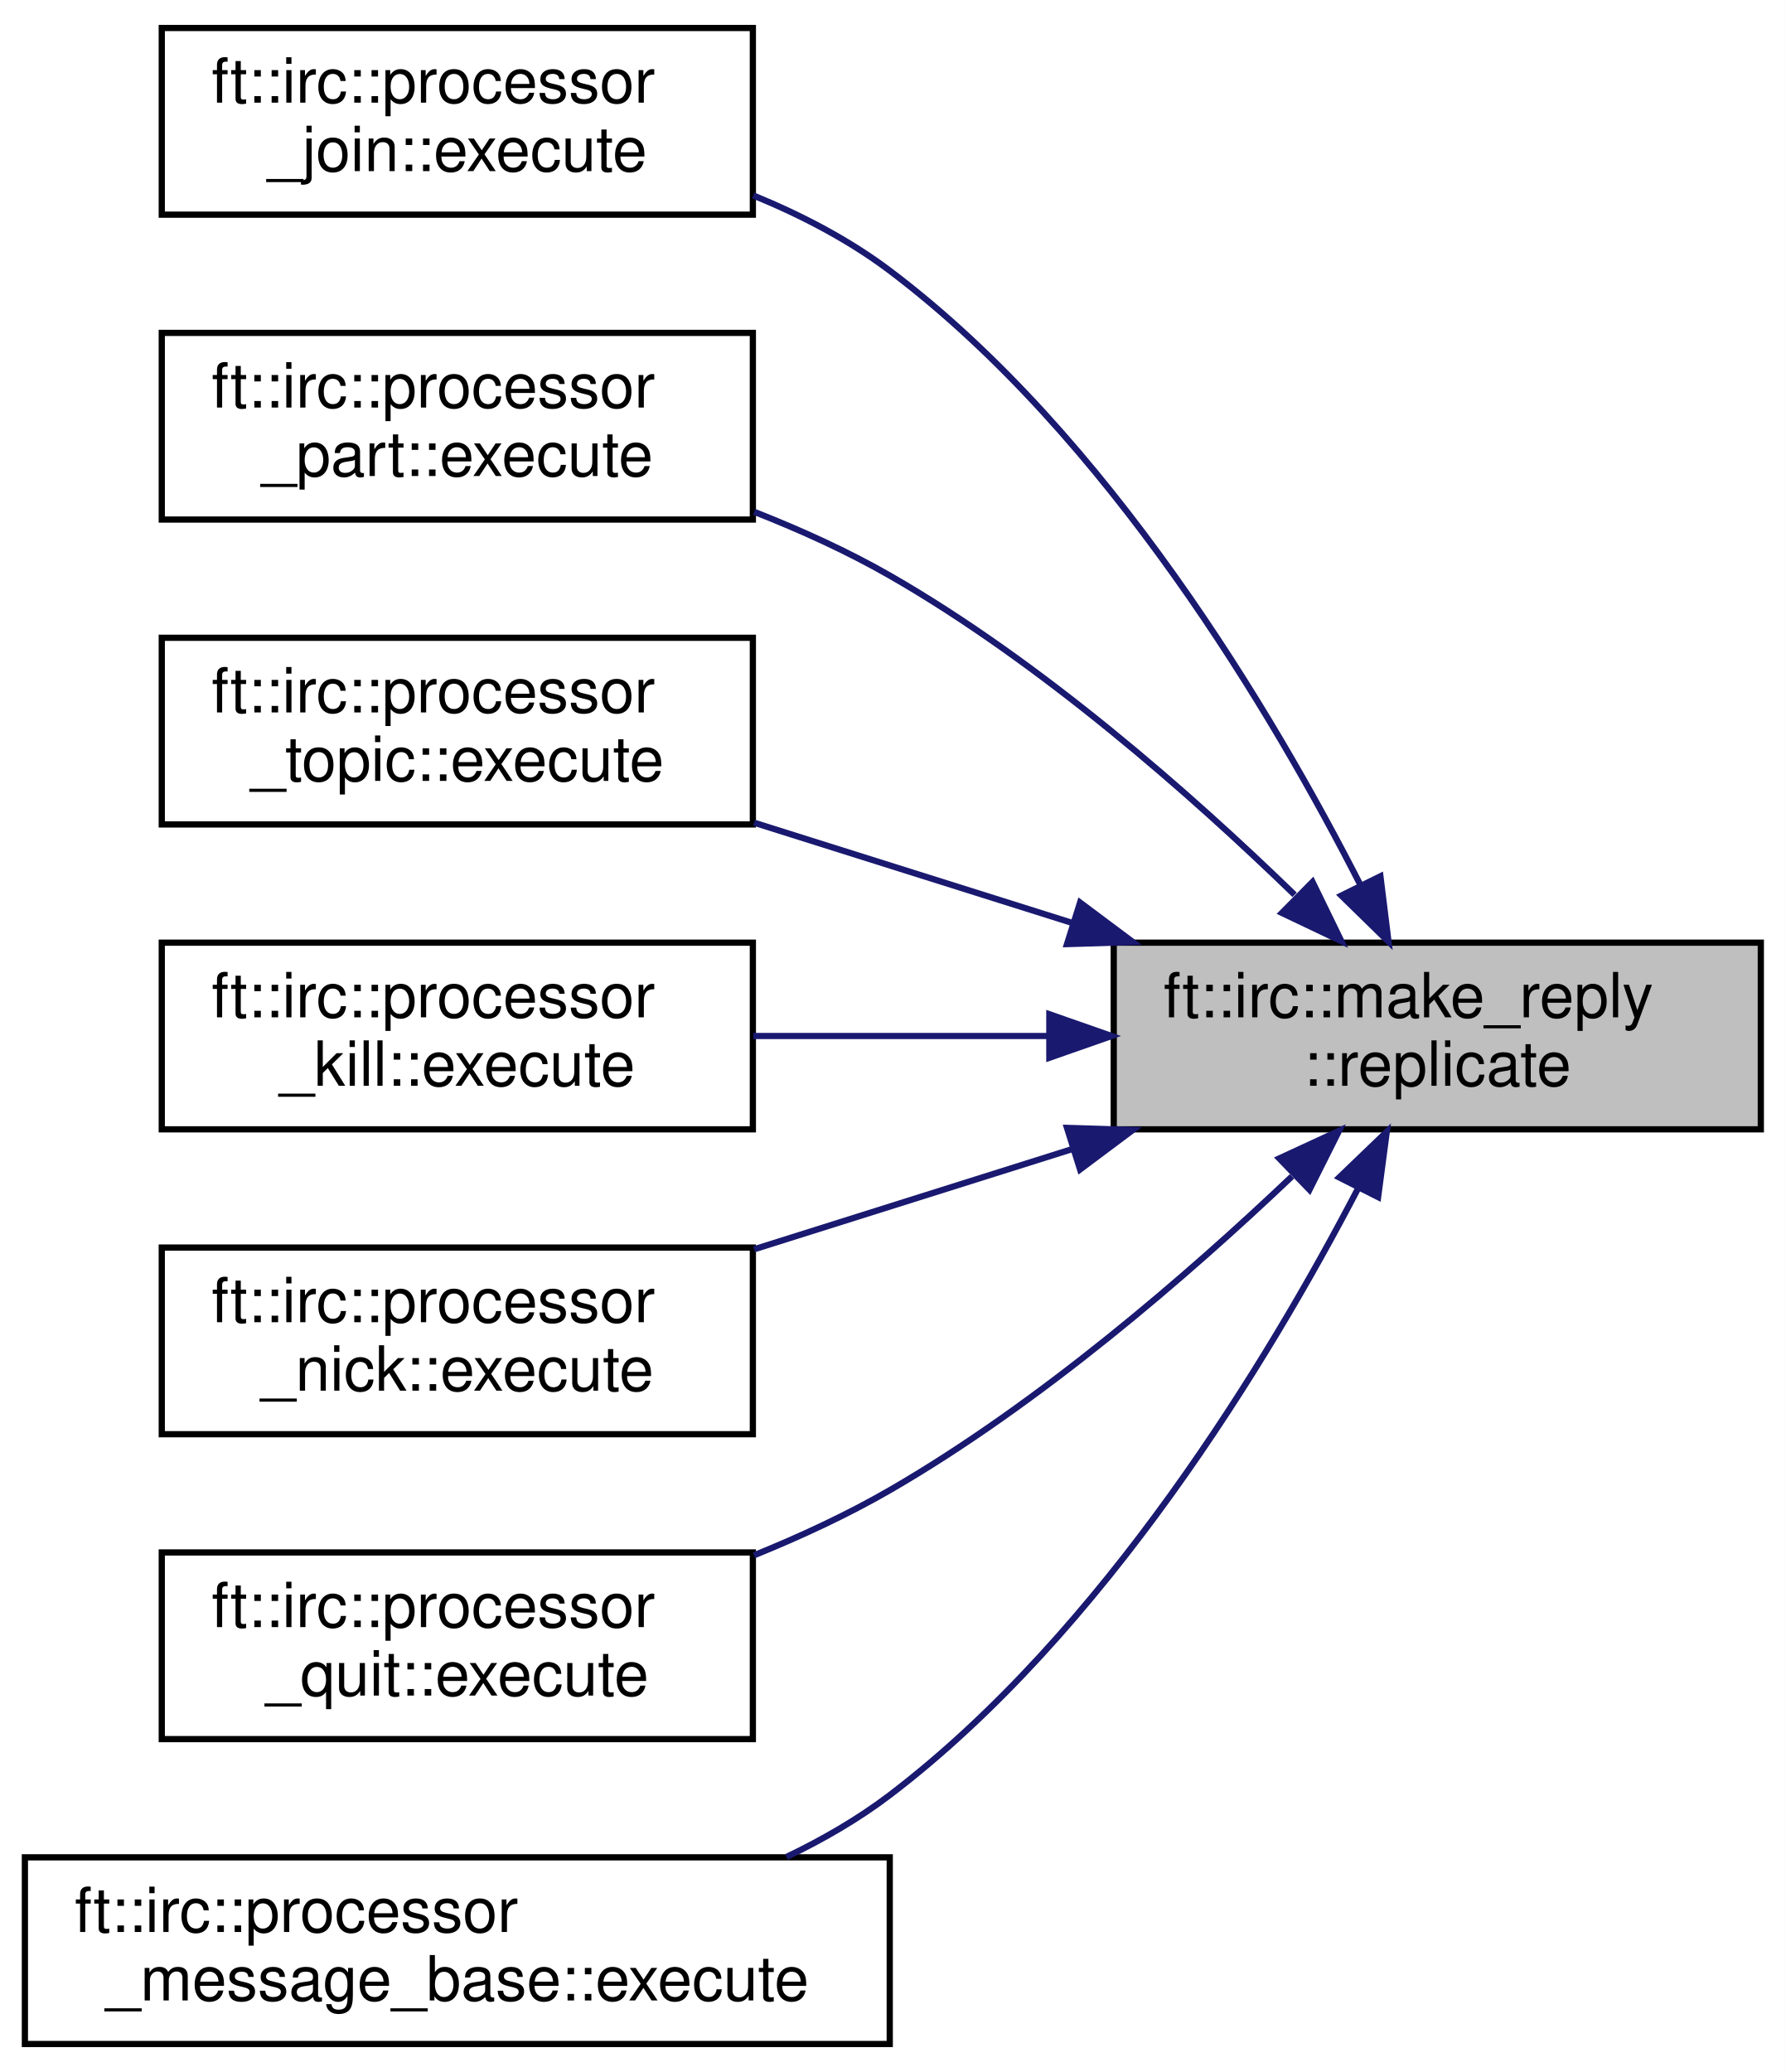
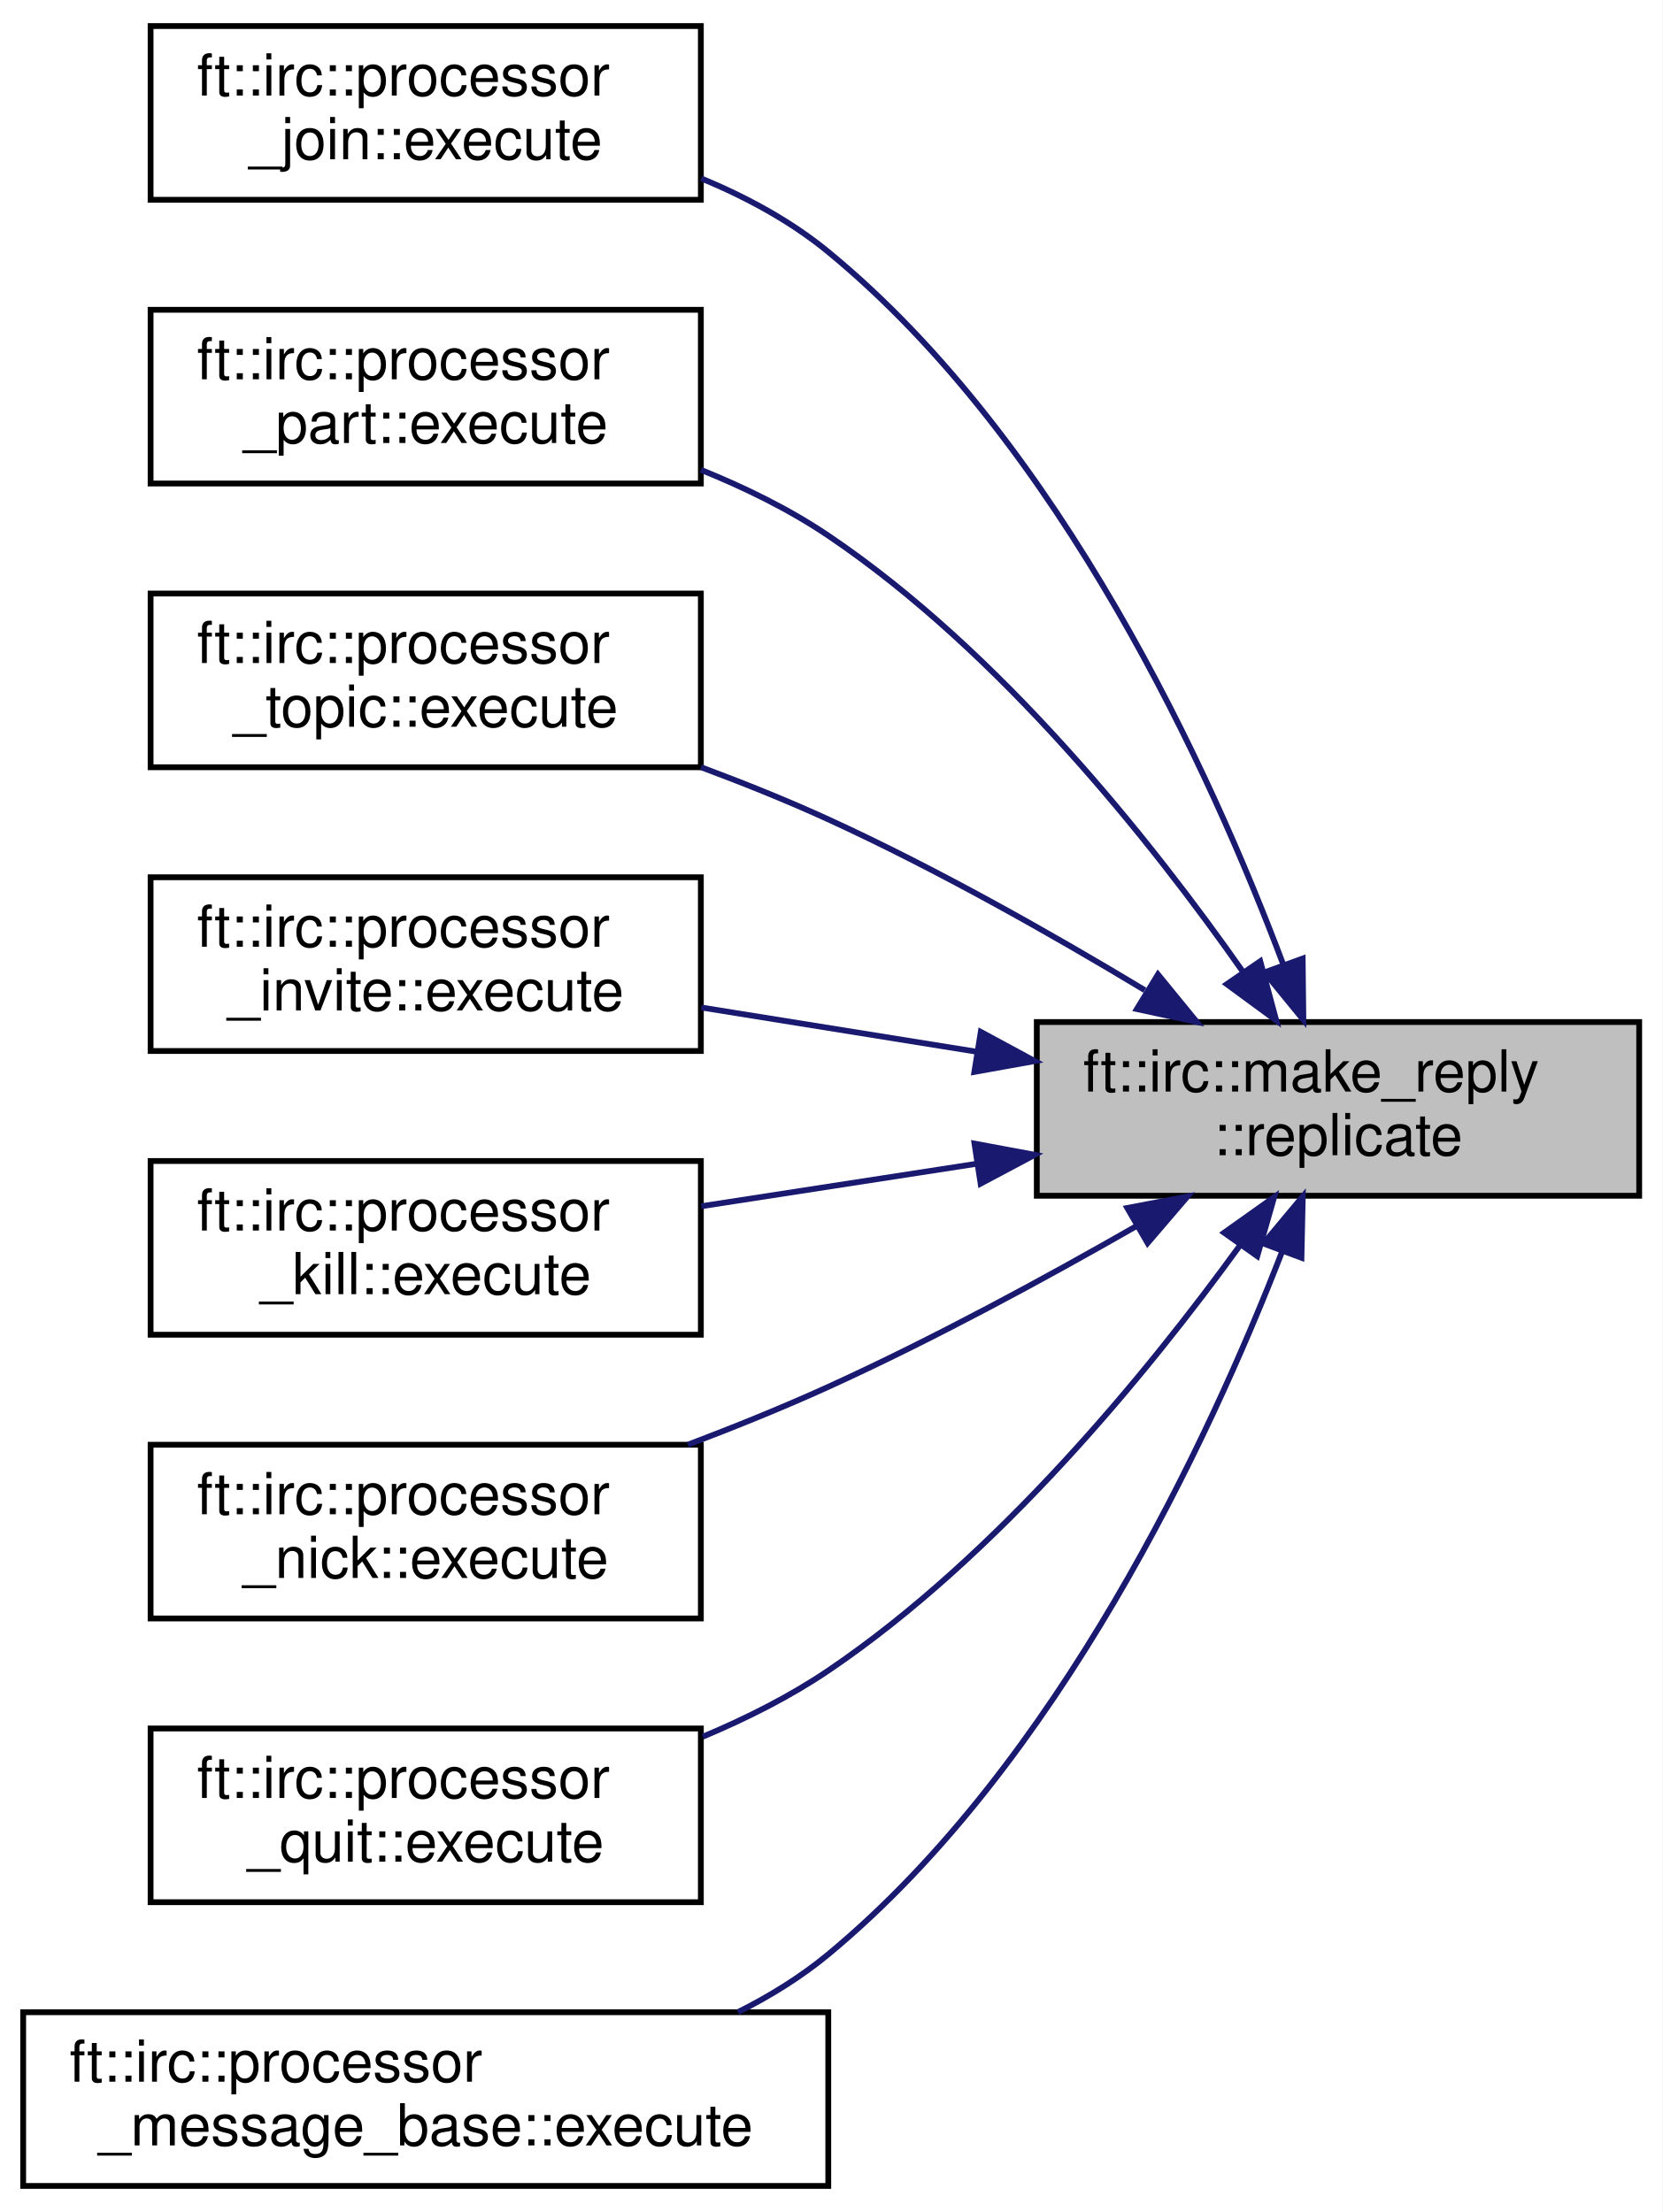
- <svg xmlns="http://www.w3.org/2000/svg" xmlns:xlink="http://www.w3.org/1999/xlink" width="287pt" height="333pt" viewBox="0.00 0.00 287.00 333.00">
-   <g id="graph0" class="graph" transform="scale(1 1) rotate(0) translate(4 329)">
-     <polygon fill="white" stroke="transparent" points="-4,4 -4,-329 283,-329 283,4 -4,4" />
+ <svg xmlns="http://www.w3.org/2000/svg" xmlns:xlink="http://www.w3.org/1999/xlink" width="287pt" height="382pt" viewBox="0.00 0.00 287.00 382.00">
+   <g id="graph0" class="graph" transform="scale(1 1) rotate(0) translate(4 378)">
+     <polygon fill="white" stroke="transparent" points="-4,4 -4,-378 283,-378 283,4 -4,4" />
    <g id="node1" class="node">
      <g id="a_node1">
        <a xlink:title=" ">
-           <polygon fill="#bfbfbf" stroke="black" points="175,-147.5 175,-177.5 279,-177.5 279,-147.5 175,-147.5" />
-           <text text-anchor="start" x="183" y="-165.5" font-family="Helvetica,sans-Serif" font-size="10.00">ft::irc::make_reply</text>
-           <text text-anchor="middle" x="227" y="-154.5" font-family="Helvetica,sans-Serif" font-size="10.00">::replicate</text>
+           <polygon fill="#bfbfbf" stroke="black" points="175,-171.5 175,-201.5 279,-201.5 279,-171.5 175,-171.5" />
+           <text text-anchor="start" x="183" y="-189.5" font-family="Helvetica,sans-Serif" font-size="10.00">ft::irc::make_reply</text>
+           <text text-anchor="middle" x="227" y="-178.5" font-family="Helvetica,sans-Serif" font-size="10.00">::replicate</text>
        </a>
      </g>
    </g>
    <g id="node2" class="node">
      <g id="a_node2">
        <a xlink:href="classft_1_1irc_1_1processor__join.html#a7005b0403c1e6e10aa6f6f05339df357" target="_top" xlink:title=" ">
-           <polygon fill="white" stroke="black" points="22,-294.5 22,-324.5 117,-324.5 117,-294.5 22,-294.5" />
-           <text text-anchor="start" x="30" y="-312.5" font-family="Helvetica,sans-Serif" font-size="10.00">ft::irc::processor</text>
-           <text text-anchor="middle" x="69.5" y="-301.5" font-family="Helvetica,sans-Serif" font-size="10.00">_join::execute</text>
+           <polygon fill="white" stroke="black" points="22,-343.5 22,-373.5 117,-373.5 117,-343.5 22,-343.5" />
+           <text text-anchor="start" x="30" y="-361.5" font-family="Helvetica,sans-Serif" font-size="10.00">ft::irc::processor</text>
+           <text text-anchor="middle" x="69.5" y="-350.5" font-family="Helvetica,sans-Serif" font-size="10.00">_join::execute</text>
        </a>
      </g>
    </g>
    <g id="edge1" class="edge">
-       <path fill="none" stroke="midnightblue" d="M214.71,-186.65C200.64,-214.25 174.12,-259.02 139,-285.5 132.46,-290.43 124.83,-294.41 117.07,-297.59" />
-       <polygon fill="midnightblue" stroke="midnightblue" points="217.86,-188.17 219.16,-177.66 211.58,-185.07 217.86,-188.17" />
+       <path fill="none" stroke="midnightblue" d="M217.49,-211.59C205.17,-244.34 179.3,-301.36 139,-334.5 132.58,-339.78 124.91,-343.94 117.07,-347.19" />
+       <polygon fill="midnightblue" stroke="midnightblue" points="220.9,-212.47 221.02,-201.88 214.32,-210.08 220.9,-212.47" />
    </g>
    <g id="node3" class="node">
      <g id="a_node3">
        <a xlink:href="classft_1_1irc_1_1processor__part.html#a4075107cb360cd04c0a11a9904104ad0" target="_top" xlink:title=" ">
-           <polygon fill="white" stroke="black" points="22,-245.5 22,-275.5 117,-275.5 117,-245.5 22,-245.5" />
-           <text text-anchor="start" x="30" y="-263.5" font-family="Helvetica,sans-Serif" font-size="10.00">ft::irc::processor</text>
-           <text text-anchor="middle" x="69.5" y="-252.5" font-family="Helvetica,sans-Serif" font-size="10.00">_part::execute</text>
+           <polygon fill="white" stroke="black" points="22,-294.5 22,-324.5 117,-324.5 117,-294.5 22,-294.5" />
+           <text text-anchor="start" x="30" y="-312.5" font-family="Helvetica,sans-Serif" font-size="10.00">ft::irc::processor</text>
+           <text text-anchor="middle" x="69.5" y="-301.5" font-family="Helvetica,sans-Serif" font-size="10.00">_part::execute</text>
        </a>
      </g>
    </g>
    <g id="edge2" class="edge">
-       <path fill="none" stroke="midnightblue" d="M204.07,-185.19C187.45,-201.31 163.39,-222.51 139,-236.5 132.22,-240.39 124.71,-243.8 117.22,-246.74" />
-       <polygon fill="midnightblue" stroke="midnightblue" points="206.95,-187.26 211.59,-177.73 202.03,-182.28 206.95,-187.26" />
+       <path fill="none" stroke="midnightblue" d="M210.49,-210.32C194.86,-232.59 168.84,-265.37 139,-285.5 132.31,-290.01 124.69,-293.76 117.01,-296.86" />
+       <polygon fill="midnightblue" stroke="midnightblue" points="213.58,-212 216.34,-201.77 207.8,-208.04 213.58,-212" />
    </g>
    <g id="node4" class="node">
      <g id="a_node4">
        <a xlink:href="classft_1_1irc_1_1processor__topic.html#ae4eec2a7267b66791a72bbab1d4842c0" target="_top" xlink:title=" ">
-           <polygon fill="white" stroke="black" points="22,-196.5 22,-226.5 117,-226.5 117,-196.5 22,-196.5" />
-           <text text-anchor="start" x="30" y="-214.5" font-family="Helvetica,sans-Serif" font-size="10.00">ft::irc::processor</text>
-           <text text-anchor="middle" x="69.5" y="-203.5" font-family="Helvetica,sans-Serif" font-size="10.00">_topic::execute</text>
+           <polygon fill="white" stroke="black" points="22,-245.5 22,-275.5 117,-275.5 117,-245.5 22,-245.5" />
+           <text text-anchor="start" x="30" y="-263.5" font-family="Helvetica,sans-Serif" font-size="10.00">ft::irc::processor</text>
+           <text text-anchor="middle" x="69.5" y="-252.5" font-family="Helvetica,sans-Serif" font-size="10.00">_topic::execute</text>
        </a>
      </g>
    </g>
    <g id="edge3" class="edge">
-       <path fill="none" stroke="midnightblue" d="M168.34,-180.67C151.48,-185.98 133.28,-191.72 117.2,-196.78" />
-       <polygon fill="midnightblue" stroke="midnightblue" points="169.59,-183.95 178.08,-177.6 167.49,-177.27 169.59,-183.95" />
+       <path fill="none" stroke="midnightblue" d="M193.65,-207C177.59,-216.68 157.67,-227.95 139,-236.5 132.01,-239.7 124.46,-242.74 117.02,-245.51" />
+       <polygon fill="midnightblue" stroke="midnightblue" points="195.92,-209.72 202.63,-201.51 192.27,-203.74 195.92,-209.72" />
    </g>
    <g id="node5" class="node">
      <g id="a_node5">
+         <a xlink:href="classft_1_1irc_1_1processor__invite.html#a558fbe35293f4a0783af9a50f7146eeb" target="_top" xlink:title=" ">
+           <polygon fill="white" stroke="black" points="22,-196.5 22,-226.5 117,-226.5 117,-196.5 22,-196.5" />
+           <text text-anchor="start" x="30" y="-214.5" font-family="Helvetica,sans-Serif" font-size="10.00">ft::irc::processor</text>
+           <text text-anchor="middle" x="69.5" y="-203.5" font-family="Helvetica,sans-Serif" font-size="10.00">_invite::execute</text>
+         </a>
+       </g>
+     </g>
+     <g id="edge4" class="edge">
+       <path fill="none" stroke="midnightblue" d="M164.45,-196.4C148.67,-198.93 131.96,-201.62 117.07,-204.01" />
+       <polygon fill="midnightblue" stroke="midnightblue" points="165.33,-199.8 174.65,-194.76 164.22,-192.89 165.33,-199.8" />
+     </g>
+     <g id="node6" class="node">
+       <g id="a_node6">
        <a xlink:href="classft_1_1irc_1_1processor__kill.html#a3f41c93c4c3a85ccb4b034c5a185208a" target="_top" xlink:title=" ">
          <polygon fill="white" stroke="black" points="22,-147.5 22,-177.5 117,-177.5 117,-147.5 22,-147.5" />
          <text text-anchor="start" x="30" y="-165.5" font-family="Helvetica,sans-Serif" font-size="10.00">ft::irc::processor</text>
          <text text-anchor="middle" x="69.5" y="-154.5" font-family="Helvetica,sans-Serif" font-size="10.00">_kill::execute</text>
        </a>
      </g>
    </g>
-     <g id="edge4" class="edge">
-       <path fill="none" stroke="midnightblue" d="M164.45,-162.5C148.67,-162.5 131.96,-162.5 117.07,-162.5" />
-       <polygon fill="midnightblue" stroke="midnightblue" points="164.65,-166 174.65,-162.5 164.65,-159 164.65,-166" />
+     <g id="edge5" class="edge">
+       <path fill="none" stroke="midnightblue" d="M164.45,-177C148.67,-174.56 131.96,-171.99 117.07,-169.69" />
+       <polygon fill="midnightblue" stroke="midnightblue" points="164.24,-180.51 174.65,-178.57 165.3,-173.59 164.24,-180.51" />
    </g>
-     <g id="node6" class="node">
-       <g id="a_node6">
+     <g id="node7" class="node">
+       <g id="a_node7">
        <a xlink:href="classft_1_1irc_1_1processor__nick.html#a7a2f0f709488328c04b6ccf0c41ce78e" target="_top" xlink:title=" ">
          <polygon fill="white" stroke="black" points="22,-98.5 22,-128.5 117,-128.5 117,-98.5 22,-98.5" />
          <text text-anchor="start" x="30" y="-116.5" font-family="Helvetica,sans-Serif" font-size="10.00">ft::irc::processor</text>
          <text text-anchor="middle" x="69.5" y="-105.5" font-family="Helvetica,sans-Serif" font-size="10.00">_nick::execute</text>
        </a>
      </g>
    </g>
-     <g id="edge5" class="edge">
-       <path fill="none" stroke="midnightblue" d="M168.34,-144.33C151.48,-139.02 133.28,-133.28 117.2,-128.22" />
-       <polygon fill="midnightblue" stroke="midnightblue" points="167.49,-147.73 178.08,-147.4 169.59,-141.05 167.49,-147.73" />
+     <g id="edge6" class="edge">
+       <path fill="none" stroke="midnightblue" d="M192.13,-166.22C176.29,-157.15 156.98,-146.68 139,-138.5 131.28,-134.99 122.91,-131.6 114.76,-128.51" />
+       <polygon fill="midnightblue" stroke="midnightblue" points="190.62,-169.39 201.02,-171.37 194.13,-163.33 190.62,-169.39" />
    </g>
-     <g id="node7" class="node">
-       <g id="a_node7">
+     <g id="node8" class="node">
+       <g id="a_node8">
        <a xlink:href="classft_1_1irc_1_1processor__quit.html#a013c9c33d3e8cd471ca3de624447d359" target="_top" xlink:title=" ">
          <polygon fill="white" stroke="black" points="22,-49.5 22,-79.5 117,-79.5 117,-49.5 22,-49.5" />
          <text text-anchor="start" x="30" y="-67.5" font-family="Helvetica,sans-Serif" font-size="10.00">ft::irc::processor</text>
          <text text-anchor="middle" x="69.5" y="-56.5" font-family="Helvetica,sans-Serif" font-size="10.00">_quit::execute</text>
        </a>
      </g>
    </g>
-     <g id="edge6" class="edge">
-       <path fill="none" stroke="midnightblue" d="M203.65,-139.94C187,-124.12 163.06,-103.4 139,-89.5 132.2,-85.57 124.68,-82.08 117.18,-79.04" />
-       <polygon fill="midnightblue" stroke="midnightblue" points="201.6,-142.82 211.21,-147.26 206.46,-137.79 201.6,-142.82" />
+     <g id="edge7" class="edge">
+       <path fill="none" stroke="midnightblue" d="M210.06,-162.9C194.29,-141.15 168.31,-109.33 139,-89.5 132.39,-85.03 124.89,-81.25 117.33,-78.08" />
+       <polygon fill="midnightblue" stroke="midnightblue" points="207.34,-165.12 215.98,-171.26 213.06,-161.07 207.34,-165.12" />
    </g>
-     <g id="node8" class="node">
-       <g id="a_node8">
+     <g id="node9" class="node">
+       <g id="a_node9">
        <a xlink:href="classft_1_1irc_1_1processor__message__base.html#ab3fba6f27483543b9c7a559fd2e1402b" target="_top" xlink:title=" ">
          <polygon fill="white" stroke="black" points="0,-0.5 0,-30.5 139,-30.5 139,-0.5 0,-0.5" />
          <text text-anchor="start" x="8" y="-18.5" font-family="Helvetica,sans-Serif" font-size="10.00">ft::irc::processor</text>
          <text text-anchor="middle" x="69.5" y="-7.5" font-family="Helvetica,sans-Serif" font-size="10.00">_message_base::execute</text>
        </a>
      </g>
    </g>
-     <g id="edge7" class="edge">
-       <path fill="none" stroke="midnightblue" d="M214.18,-137.83C199.92,-110.48 173.47,-66.74 139,-40.5 133.96,-36.67 128.28,-33.38 122.4,-30.56" />
-       <polygon fill="midnightblue" stroke="midnightblue" points="211.24,-139.77 218.88,-147.11 217.49,-136.61 211.24,-139.77" />
+     <g id="edge8" class="edge">
+       <path fill="none" stroke="midnightblue" d="M217.34,-161.82C204.84,-129.6 178.78,-73.45 139,-40.5 134.32,-36.62 128.99,-33.32 123.41,-30.52" />
+       <polygon fill="midnightblue" stroke="midnightblue" points="214.13,-163.25 220.92,-171.38 220.69,-160.79 214.13,-163.25" />
    </g>
  </g>
</svg>
